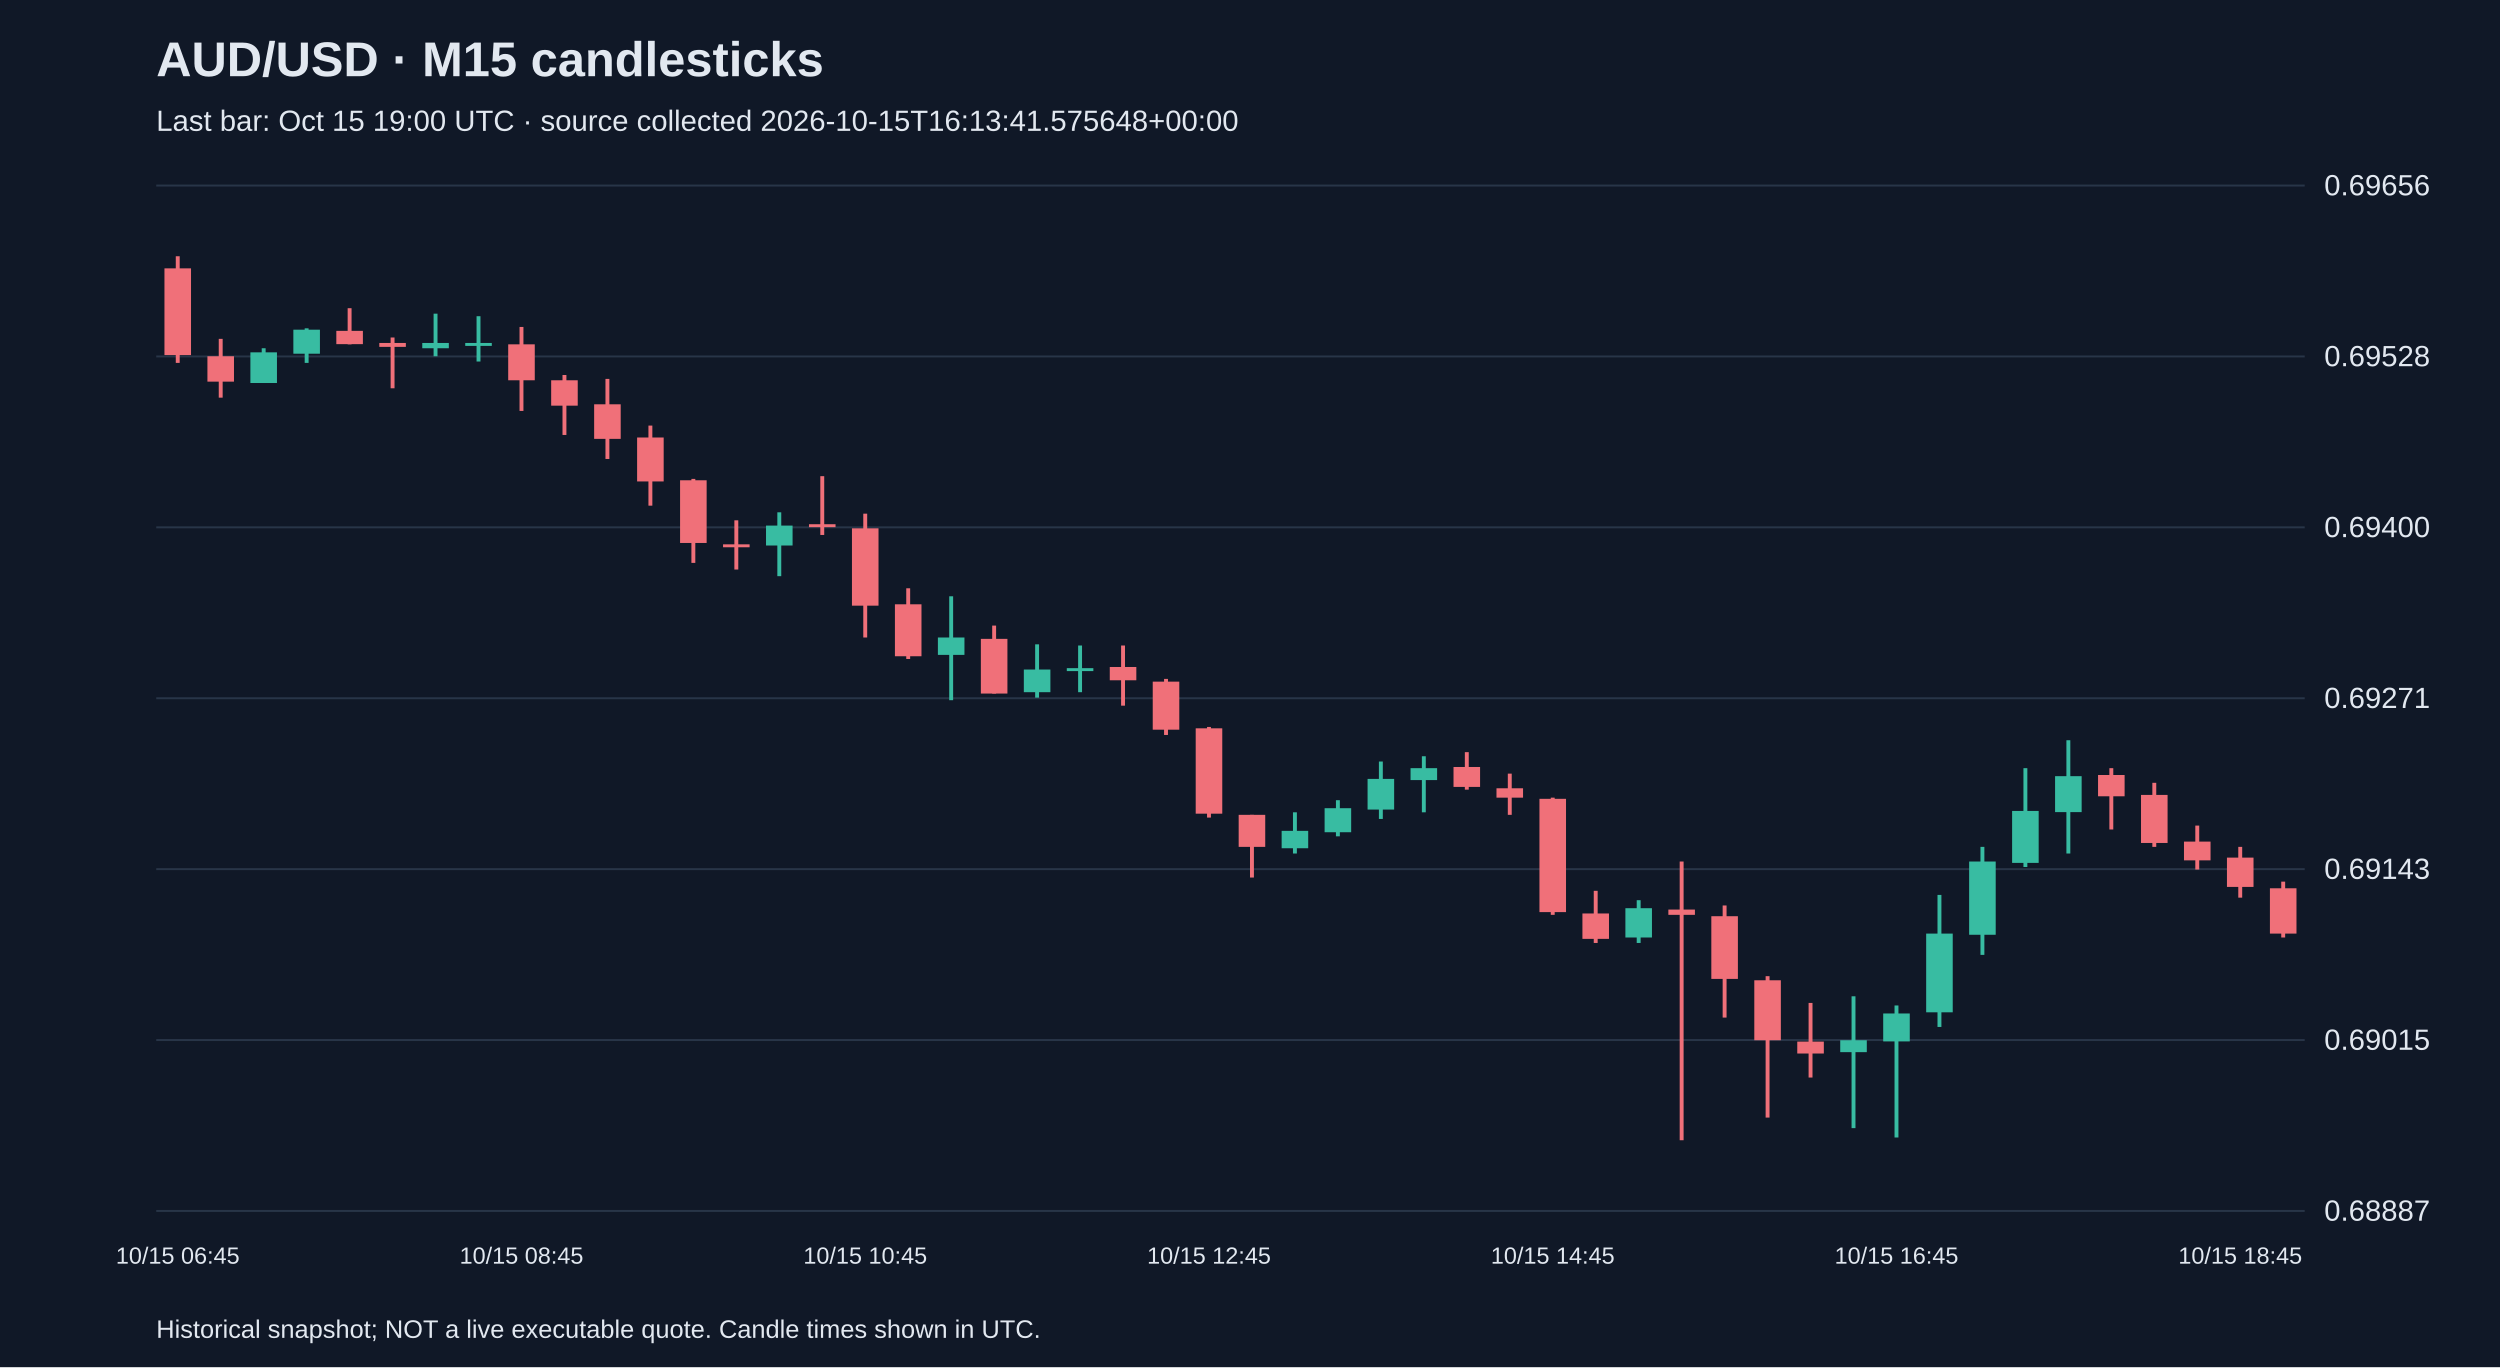
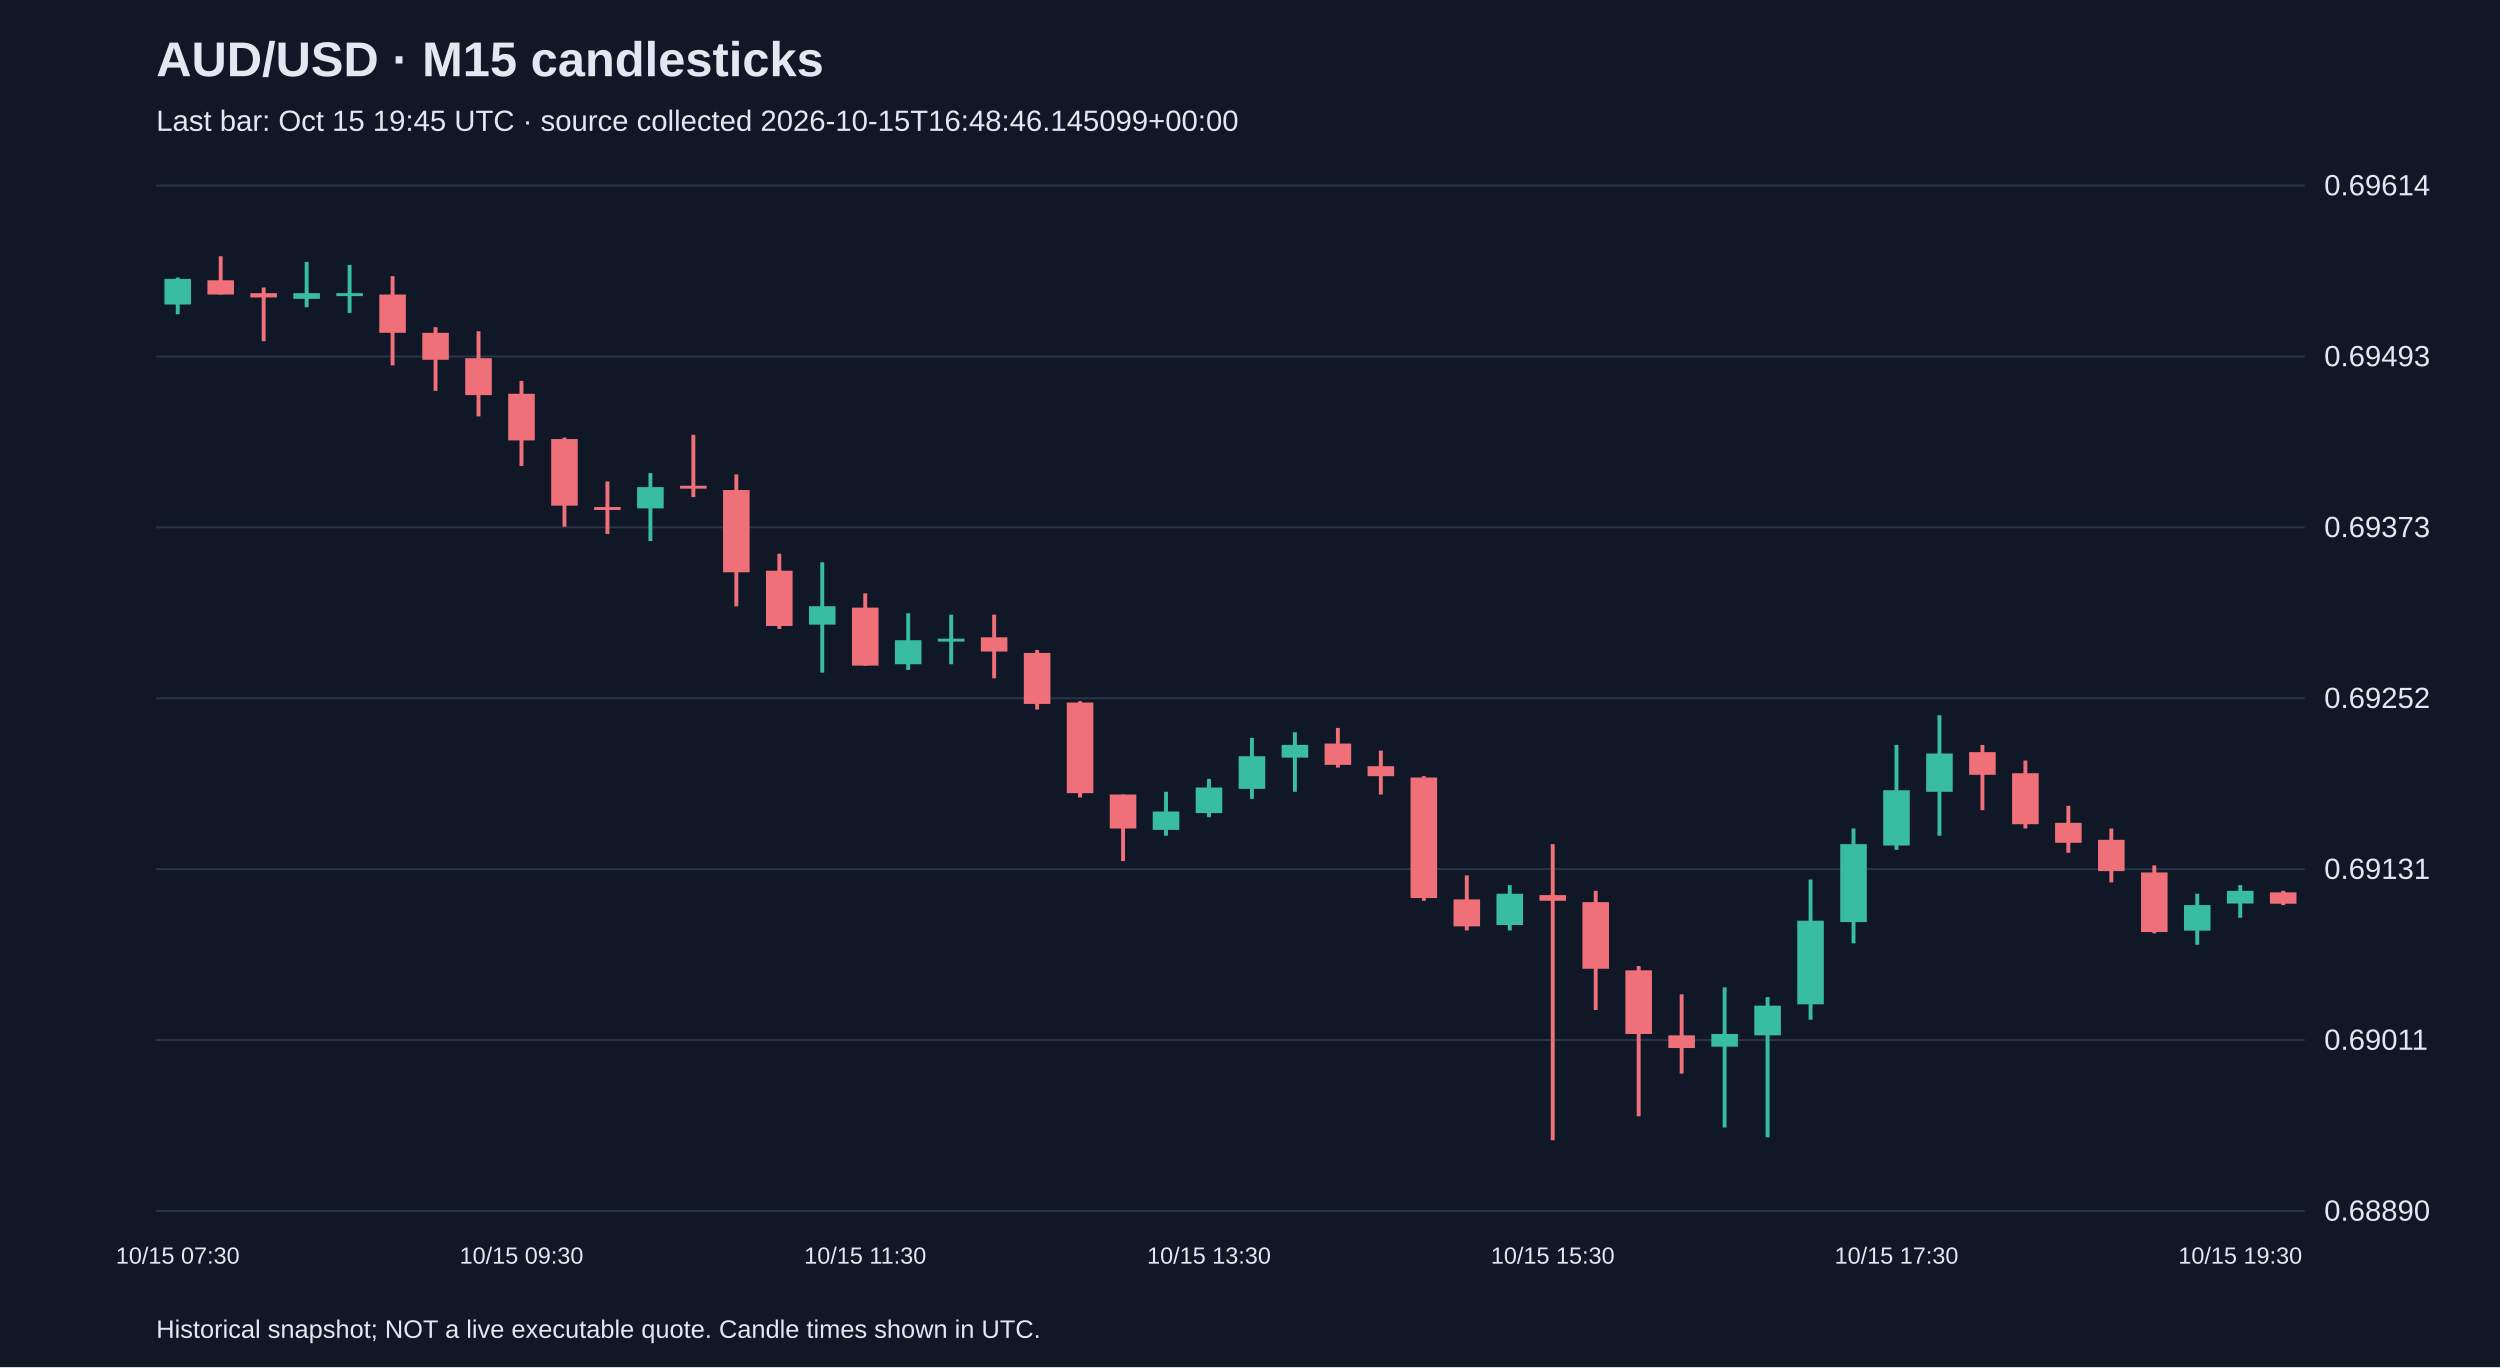
<svg xmlns="http://www.w3.org/2000/svg" viewBox="0 0 1280 700">
  <rect width="100%" height="100%" fill="#101827" />
  <style>text{font-family:Arial,sans-serif;fill:#e2e8f0}</style>
  <text x="80" y="39" font-size="25" font-weight="bold">AUD/USD · M15 candlesticks</text>
-   <text x="80" y="67" font-size="15" fill="#a6b1c5">Last bar: Oct 15 19:00 UTC · source collected 2026-10-15T16:13:41.575648+00:00</text>
+   <text x="80" y="67" font-size="15" fill="#a6b1c5">Last bar: Oct 15 19:45 UTC · source collected 2026-10-15T16:48:46.145099+00:00</text>
  <line x1="80" y1="620.0" x2="1180" y2="620.0" stroke="#283548" />
-   <text x="1190" y="625.0" font-size="15">0.68887</text>
+   <text x="1190" y="625.0" font-size="15">0.68890</text>
  <line x1="80" y1="532.5" x2="1180" y2="532.5" stroke="#283548" />
-   <text x="1190" y="537.5" font-size="15">0.69015</text>
+   <text x="1190" y="537.5" font-size="15">0.69011</text>
  <line x1="80" y1="445.0" x2="1180" y2="445.0" stroke="#283548" />
-   <text x="1190" y="450.0" font-size="15">0.69143</text>
+   <text x="1190" y="450.0" font-size="15">0.69131</text>
  <line x1="80" y1="357.5" x2="1180" y2="357.5" stroke="#283548" />
-   <text x="1190" y="362.5" font-size="15">0.69271</text>
+   <text x="1190" y="362.5" font-size="15">0.69252</text>
  <line x1="80" y1="270.0" x2="1180" y2="270.0" stroke="#283548" />
-   <text x="1190" y="275.0" font-size="15">0.69400</text>
+   <text x="1190" y="275.0" font-size="15">0.69373</text>
  <line x1="80" y1="182.5" x2="1180" y2="182.5" stroke="#283548" />
-   <text x="1190" y="187.5" font-size="15">0.69528</text>
+   <text x="1190" y="187.5" font-size="15">0.69493</text>
  <line x1="80" y1="95.0" x2="1180" y2="95.0" stroke="#283548" />
-   <text x="1190" y="100.0" font-size="15">0.69656</text>
-   <line x1="91.0" y1="131.2" x2="91.0" y2="185.8" stroke="#f07079" stroke-width="2" />
-   <rect x="84.2" y="137.4" width="13.6" height="44.4" fill="#f07079" />
-   <text x="91.0" y="647" text-anchor="middle" font-size="12">10/15 06:45</text>
-   <line x1="113.0" y1="173.5" x2="113.0" y2="203.6" stroke="#f07079" stroke-width="2" />
-   <rect x="106.2" y="182.4" width="13.6" height="13.0" fill="#f07079" />
-   <line x1="135.0" y1="178.3" x2="135.0" y2="196.1" stroke="#38bca2" stroke-width="2" />
-   <rect x="128.2" y="180.4" width="13.6" height="15.7" fill="#38bca2" />
-   <line x1="157.0" y1="168.1" x2="157.0" y2="185.8" stroke="#38bca2" stroke-width="2" />
-   <rect x="150.2" y="168.8" width="13.6" height="12.3" fill="#38bca2" />
-   <line x1="179.0" y1="157.8" x2="179.0" y2="176.3" stroke="#f07079" stroke-width="2" />
-   <rect x="172.2" y="169.4" width="13.6" height="6.8" fill="#f07079" />
-   <line x1="201.0" y1="172.8" x2="201.0" y2="198.8" stroke="#f07079" stroke-width="2" />
-   <rect x="194.2" y="175.6" width="13.6" height="2.0" fill="#f07079" />
-   <line x1="223.0" y1="160.6" x2="223.0" y2="182.4" stroke="#38bca2" stroke-width="2" />
-   <rect x="216.2" y="175.6" width="13.6" height="2.7" fill="#38bca2" />
-   <line x1="245.0" y1="161.9" x2="245.0" y2="185.1" stroke="#38bca2" stroke-width="2" />
-   <rect x="238.2" y="175.6" width="13.6" height="1.5" fill="#38bca2" />
-   <line x1="267.0" y1="167.4" x2="267.0" y2="210.4" stroke="#f07079" stroke-width="2" />
-   <rect x="260.2" y="176.3" width="13.6" height="18.4" fill="#f07079" />
-   <text x="267.0" y="647" text-anchor="middle" font-size="12">10/15 08:45</text>
-   <line x1="289.0" y1="192.0" x2="289.0" y2="222.7" stroke="#f07079" stroke-width="2" />
-   <rect x="282.2" y="194.7" width="13.6" height="13.0" fill="#f07079" />
-   <line x1="311.0" y1="194.0" x2="311.0" y2="235.0" stroke="#f07079" stroke-width="2" />
-   <rect x="304.2" y="207.0" width="13.6" height="17.7" fill="#f07079" />
-   <line x1="333.0" y1="217.9" x2="333.0" y2="258.9" stroke="#f07079" stroke-width="2" />
-   <rect x="326.2" y="224.0" width="13.6" height="22.5" fill="#f07079" />
-   <line x1="355.0" y1="245.2" x2="355.0" y2="288.2" stroke="#f07079" stroke-width="2" />
-   <rect x="348.2" y="245.9" width="13.6" height="32.1" fill="#f07079" />
-   <line x1="377.0" y1="266.4" x2="377.0" y2="291.6" stroke="#f07079" stroke-width="2" />
-   <rect x="370.2" y="278.7" width="13.6" height="1.5" fill="#f07079" />
-   <line x1="399.0" y1="262.3" x2="399.0" y2="295.0" stroke="#38bca2" stroke-width="2" />
-   <rect x="392.2" y="269.1" width="13.6" height="10.2" fill="#38bca2" />
-   <line x1="421.0" y1="243.8" x2="421.0" y2="273.9" stroke="#f07079" stroke-width="2" />
-   <rect x="414.2" y="268.4" width="13.6" height="1.5" fill="#f07079" />
-   <line x1="443.0" y1="263.0" x2="443.0" y2="326.4" stroke="#f07079" stroke-width="2" />
-   <rect x="436.2" y="270.5" width="13.6" height="39.6" fill="#f07079" />
-   <text x="443.0" y="647" text-anchor="middle" font-size="12">10/15 10:45</text>
-   <line x1="465.0" y1="301.2" x2="465.0" y2="337.4" stroke="#f07079" stroke-width="2" />
-   <rect x="458.2" y="309.4" width="13.6" height="26.6" fill="#f07079" />
-   <line x1="487.0" y1="305.3" x2="487.0" y2="358.5" stroke="#38bca2" stroke-width="2" />
-   <rect x="480.2" y="326.4" width="13.6" height="8.9" fill="#38bca2" />
-   <line x1="509.0" y1="320.3" x2="509.0" y2="355.1" stroke="#f07079" stroke-width="2" />
-   <rect x="502.2" y="327.1" width="13.6" height="28.0" fill="#f07079" />
-   <line x1="531.0" y1="329.9" x2="531.0" y2="357.2" stroke="#38bca2" stroke-width="2" />
-   <rect x="524.2" y="342.8" width="13.6" height="11.6" fill="#38bca2" />
-   <line x1="553.0" y1="330.5" x2="553.0" y2="354.4" stroke="#38bca2" stroke-width="2" />
-   <rect x="546.2" y="342.1" width="13.6" height="1.5" fill="#38bca2" />
-   <line x1="575.0" y1="330.5" x2="575.0" y2="361.3" stroke="#f07079" stroke-width="2" />
-   <rect x="568.2" y="341.5" width="13.6" height="6.8" fill="#f07079" />
-   <line x1="597.0" y1="347.6" x2="597.0" y2="376.3" stroke="#f07079" stroke-width="2" />
-   <rect x="590.2" y="349.0" width="13.6" height="24.6" fill="#f07079" />
-   <line x1="619.0" y1="372.2" x2="619.0" y2="418.6" stroke="#f07079" stroke-width="2" />
-   <rect x="612.2" y="372.9" width="13.6" height="43.7" fill="#f07079" />
-   <text x="619.0" y="647" text-anchor="middle" font-size="12">10/15 12:45</text>
-   <line x1="641.0" y1="417.2" x2="641.0" y2="449.3" stroke="#f07079" stroke-width="2" />
-   <rect x="634.2" y="417.2" width="13.6" height="16.4" fill="#f07079" />
-   <line x1="663.0" y1="415.9" x2="663.0" y2="437.0" stroke="#38bca2" stroke-width="2" />
-   <rect x="656.2" y="425.4" width="13.6" height="8.9" fill="#38bca2" />
-   <line x1="685.0" y1="409.7" x2="685.0" y2="428.2" stroke="#38bca2" stroke-width="2" />
-   <rect x="678.2" y="413.8" width="13.6" height="12.3" fill="#38bca2" />
-   <line x1="707.0" y1="389.9" x2="707.0" y2="419.3" stroke="#38bca2" stroke-width="2" />
-   <rect x="700.2" y="398.8" width="13.6" height="15.7" fill="#38bca2" />
-   <line x1="729.0" y1="387.2" x2="729.0" y2="415.9" stroke="#38bca2" stroke-width="2" />
-   <rect x="722.2" y="393.3" width="13.6" height="6.1" fill="#38bca2" />
-   <line x1="751.0" y1="385.1" x2="751.0" y2="404.3" stroke="#f07079" stroke-width="2" />
-   <rect x="744.2" y="392.7" width="13.6" height="10.2" fill="#f07079" />
-   <line x1="773.0" y1="396.1" x2="773.0" y2="417.2" stroke="#f07079" stroke-width="2" />
-   <rect x="766.2" y="403.6" width="13.6" height="4.8" fill="#f07079" />
-   <line x1="795.0" y1="408.4" x2="795.0" y2="468.4" stroke="#f07079" stroke-width="2" />
-   <rect x="788.2" y="409.0" width="13.6" height="58.0" fill="#f07079" />
-   <text x="795.0" y="647" text-anchor="middle" font-size="12">10/15 14:45</text>
-   <line x1="817.0" y1="456.1" x2="817.0" y2="482.8" stroke="#f07079" stroke-width="2" />
-   <rect x="810.2" y="467.7" width="13.6" height="13.0" fill="#f07079" />
-   <line x1="839.0" y1="460.9" x2="839.0" y2="482.8" stroke="#38bca2" stroke-width="2" />
-   <rect x="832.2" y="465.0" width="13.6" height="15.0" fill="#38bca2" />
-   <line x1="861.0" y1="441.1" x2="861.0" y2="583.8" stroke="#f07079" stroke-width="2" />
-   <rect x="854.2" y="465.7" width="13.6" height="2.7" fill="#f07079" />
-   <line x1="883.0" y1="463.6" x2="883.0" y2="521.0" stroke="#f07079" stroke-width="2" />
-   <rect x="876.2" y="469.1" width="13.6" height="32.1" fill="#f07079" />
-   <line x1="905.0" y1="499.8" x2="905.0" y2="572.2" stroke="#f07079" stroke-width="2" />
-   <rect x="898.2" y="501.9" width="13.6" height="30.7" fill="#f07079" />
-   <line x1="927.0" y1="513.5" x2="927.0" y2="551.7" stroke="#f07079" stroke-width="2" />
-   <rect x="920.2" y="533.3" width="13.6" height="6.1" fill="#f07079" />
-   <line x1="949.0" y1="510.1" x2="949.0" y2="577.6" stroke="#38bca2" stroke-width="2" />
-   <rect x="942.2" y="532.6" width="13.6" height="6.1" fill="#38bca2" />
-   <line x1="971.0" y1="514.8" x2="971.0" y2="582.4" stroke="#38bca2" stroke-width="2" />
-   <rect x="964.2" y="518.9" width="13.6" height="14.3" fill="#38bca2" />
-   <text x="971.0" y="647" text-anchor="middle" font-size="12">10/15 16:45</text>
-   <line x1="993.0" y1="458.2" x2="993.0" y2="525.8" stroke="#38bca2" stroke-width="2" />
-   <rect x="986.2" y="478.0" width="13.6" height="40.3" fill="#38bca2" />
-   <line x1="1015.0" y1="433.6" x2="1015.0" y2="488.9" stroke="#38bca2" stroke-width="2" />
-   <rect x="1008.2" y="441.1" width="13.6" height="37.5" fill="#38bca2" />
-   <line x1="1037.0" y1="393.3" x2="1037.0" y2="443.9" stroke="#38bca2" stroke-width="2" />
-   <rect x="1030.2" y="415.2" width="13.6" height="26.6" fill="#38bca2" />
-   <line x1="1059.0" y1="379.0" x2="1059.0" y2="437.0" stroke="#38bca2" stroke-width="2" />
-   <rect x="1052.2" y="397.4" width="13.6" height="18.4" fill="#38bca2" />
-   <line x1="1081.0" y1="393.3" x2="1081.0" y2="424.7" stroke="#f07079" stroke-width="2" />
-   <rect x="1074.2" y="396.8" width="13.6" height="10.9" fill="#f07079" />
-   <line x1="1103.0" y1="400.8" x2="1103.0" y2="433.6" stroke="#f07079" stroke-width="2" />
-   <rect x="1096.2" y="407.0" width="13.6" height="24.6" fill="#f07079" />
-   <line x1="1125.0" y1="422.7" x2="1125.0" y2="445.2" stroke="#f07079" stroke-width="2" />
-   <rect x="1118.2" y="430.9" width="13.6" height="9.6" fill="#f07079" />
-   <line x1="1147.0" y1="433.6" x2="1147.0" y2="459.6" stroke="#f07079" stroke-width="2" />
-   <rect x="1140.2" y="439.1" width="13.6" height="15.0" fill="#f07079" />
-   <text x="1147.0" y="647" text-anchor="middle" font-size="12">10/15 18:45</text>
-   <line x1="1169.0" y1="451.4" x2="1169.0" y2="480.0" stroke="#f07079" stroke-width="2" />
-   <rect x="1162.2" y="454.8" width="13.6" height="23.2" fill="#f07079" />
+   <text x="1190" y="100.0" font-size="15">0.69614</text>
+   <line x1="91.0" y1="142.1" x2="91.0" y2="160.9" stroke="#38bca2" stroke-width="2" />
+   <rect x="84.2" y="142.8" width="13.6" height="13.1" fill="#38bca2" />
+   <text x="91.0" y="647" text-anchor="middle" font-size="12">10/15 07:30</text>
+   <line x1="113.0" y1="131.2" x2="113.0" y2="150.8" stroke="#f07079" stroke-width="2" />
+   <rect x="106.2" y="143.5" width="13.6" height="7.3" fill="#f07079" />
+   <line x1="135.0" y1="147.2" x2="135.0" y2="174.7" stroke="#f07079" stroke-width="2" />
+   <rect x="128.2" y="150.1" width="13.6" height="2.2" fill="#f07079" />
+   <line x1="157.0" y1="134.1" x2="157.0" y2="157.3" stroke="#38bca2" stroke-width="2" />
+   <rect x="150.2" y="150.1" width="13.6" height="2.9" fill="#38bca2" />
+   <line x1="179.0" y1="135.6" x2="179.0" y2="160.2" stroke="#38bca2" stroke-width="2" />
+   <rect x="172.2" y="150.1" width="13.6" height="1.5" fill="#38bca2" />
+   <line x1="201.0" y1="141.4" x2="201.0" y2="187.1" stroke="#f07079" stroke-width="2" />
+   <rect x="194.2" y="150.8" width="13.6" height="19.6" fill="#f07079" />
+   <line x1="223.0" y1="167.5" x2="223.0" y2="200.1" stroke="#f07079" stroke-width="2" />
+   <rect x="216.2" y="170.4" width="13.6" height="13.8" fill="#f07079" />
+   <line x1="245.0" y1="169.6" x2="245.0" y2="213.2" stroke="#f07079" stroke-width="2" />
+   <rect x="238.2" y="183.4" width="13.6" height="18.9" fill="#f07079" />
+   <line x1="267.0" y1="195.0" x2="267.0" y2="238.6" stroke="#f07079" stroke-width="2" />
+   <rect x="260.2" y="201.6" width="13.6" height="23.9" fill="#f07079" />
+   <text x="267.0" y="647" text-anchor="middle" font-size="12">10/15 09:30</text>
+   <line x1="289.0" y1="224.0" x2="289.0" y2="269.7" stroke="#f07079" stroke-width="2" />
+   <rect x="282.2" y="224.8" width="13.6" height="34.1" fill="#f07079" />
+   <line x1="311.0" y1="246.5" x2="311.0" y2="273.4" stroke="#f07079" stroke-width="2" />
+   <rect x="304.2" y="259.6" width="13.6" height="1.5" fill="#f07079" />
+   <line x1="333.0" y1="242.2" x2="333.0" y2="277.0" stroke="#38bca2" stroke-width="2" />
+   <rect x="326.2" y="249.4" width="13.6" height="10.9" fill="#38bca2" />
+   <line x1="355.0" y1="222.6" x2="355.0" y2="254.5" stroke="#f07079" stroke-width="2" />
+   <rect x="348.2" y="248.7" width="13.6" height="1.5" fill="#f07079" />
+   <line x1="377.0" y1="242.9" x2="377.0" y2="310.4" stroke="#f07079" stroke-width="2" />
+   <rect x="370.2" y="250.9" width="13.6" height="42.1" fill="#f07079" />
+   <line x1="399.0" y1="283.5" x2="399.0" y2="322.0" stroke="#f07079" stroke-width="2" />
+   <rect x="392.2" y="292.2" width="13.6" height="28.3" fill="#f07079" />
+   <line x1="421.0" y1="287.9" x2="421.0" y2="344.4" stroke="#38bca2" stroke-width="2" />
+   <rect x="414.2" y="310.4" width="13.6" height="9.4" fill="#38bca2" />
+   <line x1="443.0" y1="303.8" x2="443.0" y2="340.8" stroke="#f07079" stroke-width="2" />
+   <rect x="436.2" y="311.1" width="13.6" height="29.7" fill="#f07079" />
+   <text x="443.0" y="647" text-anchor="middle" font-size="12">10/15 11:30</text>
+   <line x1="465.0" y1="314.0" x2="465.0" y2="343.0" stroke="#38bca2" stroke-width="2" />
+   <rect x="458.2" y="327.8" width="13.6" height="12.3" fill="#38bca2" />
+   <line x1="487.0" y1="314.7" x2="487.0" y2="340.1" stroke="#38bca2" stroke-width="2" />
+   <rect x="480.2" y="327.0" width="13.6" height="1.5" fill="#38bca2" />
+   <line x1="509.0" y1="314.7" x2="509.0" y2="347.3" stroke="#f07079" stroke-width="2" />
+   <rect x="502.2" y="326.3" width="13.6" height="7.3" fill="#f07079" />
+   <line x1="531.0" y1="332.8" x2="531.0" y2="363.3" stroke="#f07079" stroke-width="2" />
+   <rect x="524.2" y="334.3" width="13.6" height="26.1" fill="#f07079" />
+   <line x1="553.0" y1="359.0" x2="553.0" y2="408.3" stroke="#f07079" stroke-width="2" />
+   <rect x="546.2" y="359.7" width="13.6" height="46.4" fill="#f07079" />
+   <line x1="575.0" y1="406.8" x2="575.0" y2="440.9" stroke="#f07079" stroke-width="2" />
+   <rect x="568.2" y="406.8" width="13.6" height="17.4" fill="#f07079" />
+   <line x1="597.0" y1="405.4" x2="597.0" y2="427.9" stroke="#38bca2" stroke-width="2" />
+   <rect x="590.2" y="415.5" width="13.6" height="9.4" fill="#38bca2" />
+   <line x1="619.0" y1="398.8" x2="619.0" y2="418.4" stroke="#38bca2" stroke-width="2" />
+   <rect x="612.2" y="403.2" width="13.6" height="13.1" fill="#38bca2" />
+   <text x="619.0" y="647" text-anchor="middle" font-size="12">10/15 13:30</text>
+   <line x1="641.0" y1="377.8" x2="641.0" y2="409.0" stroke="#38bca2" stroke-width="2" />
+   <rect x="634.2" y="387.2" width="13.6" height="16.7" fill="#38bca2" />
+   <line x1="663.0" y1="374.9" x2="663.0" y2="405.4" stroke="#38bca2" stroke-width="2" />
+   <rect x="656.2" y="381.4" width="13.6" height="6.5" fill="#38bca2" />
+   <line x1="685.0" y1="372.7" x2="685.0" y2="393.0" stroke="#f07079" stroke-width="2" />
+   <rect x="678.2" y="380.7" width="13.6" height="10.9" fill="#f07079" />
+   <line x1="707.0" y1="384.3" x2="707.0" y2="406.8" stroke="#f07079" stroke-width="2" />
+   <rect x="700.2" y="392.3" width="13.6" height="5.1" fill="#f07079" />
+   <line x1="729.0" y1="397.4" x2="729.0" y2="461.2" stroke="#f07079" stroke-width="2" />
+   <rect x="722.2" y="398.1" width="13.6" height="61.7" fill="#f07079" />
+   <line x1="751.0" y1="448.2" x2="751.0" y2="476.4" stroke="#f07079" stroke-width="2" />
+   <rect x="744.2" y="460.5" width="13.6" height="13.8" fill="#f07079" />
+   <line x1="773.0" y1="453.2" x2="773.0" y2="476.4" stroke="#38bca2" stroke-width="2" />
+   <rect x="766.2" y="457.6" width="13.6" height="16.0" fill="#38bca2" />
+   <line x1="795.0" y1="432.2" x2="795.0" y2="583.8" stroke="#f07079" stroke-width="2" />
+   <rect x="788.2" y="458.3" width="13.6" height="2.9" fill="#f07079" />
+   <text x="795.0" y="647" text-anchor="middle" font-size="12">10/15 15:30</text>
+   <line x1="817.0" y1="456.1" x2="817.0" y2="517.1" stroke="#f07079" stroke-width="2" />
+   <rect x="810.2" y="461.9" width="13.6" height="34.1" fill="#f07079" />
+   <line x1="839.0" y1="494.6" x2="839.0" y2="571.5" stroke="#f07079" stroke-width="2" />
+   <rect x="832.2" y="496.8" width="13.6" height="32.6" fill="#f07079" />
+   <line x1="861.0" y1="509.1" x2="861.0" y2="549.7" stroke="#f07079" stroke-width="2" />
+   <rect x="854.2" y="530.1" width="13.6" height="6.5" fill="#f07079" />
+   <line x1="883.0" y1="505.5" x2="883.0" y2="577.3" stroke="#38bca2" stroke-width="2" />
+   <rect x="876.2" y="529.4" width="13.6" height="6.5" fill="#38bca2" />
+   <line x1="905.0" y1="510.5" x2="905.0" y2="582.3" stroke="#38bca2" stroke-width="2" />
+   <rect x="898.2" y="514.9" width="13.6" height="15.2" fill="#38bca2" />
+   <line x1="927.0" y1="450.3" x2="927.0" y2="522.1" stroke="#38bca2" stroke-width="2" />
+   <rect x="920.2" y="471.4" width="13.6" height="42.8" fill="#38bca2" />
+   <line x1="949.0" y1="424.2" x2="949.0" y2="483.0" stroke="#38bca2" stroke-width="2" />
+   <rect x="942.2" y="432.2" width="13.6" height="39.9" fill="#38bca2" />
+   <line x1="971.0" y1="381.4" x2="971.0" y2="435.1" stroke="#38bca2" stroke-width="2" />
+   <rect x="964.2" y="404.6" width="13.6" height="28.3" fill="#38bca2" />
+   <text x="971.0" y="647" text-anchor="middle" font-size="12">10/15 17:30</text>
+   <line x1="993.0" y1="366.2" x2="993.0" y2="427.9" stroke="#38bca2" stroke-width="2" />
+   <rect x="986.2" y="385.8" width="13.6" height="19.6" fill="#38bca2" />
+   <line x1="1015.0" y1="381.4" x2="1015.0" y2="414.8" stroke="#f07079" stroke-width="2" />
+   <rect x="1008.2" y="385.1" width="13.6" height="11.6" fill="#f07079" />
+   <line x1="1037.0" y1="389.4" x2="1037.0" y2="424.2" stroke="#f07079" stroke-width="2" />
+   <rect x="1030.2" y="395.9" width="13.6" height="26.1" fill="#f07079" />
+   <line x1="1059.0" y1="412.6" x2="1059.0" y2="436.6" stroke="#f07079" stroke-width="2" />
+   <rect x="1052.2" y="421.3" width="13.6" height="10.2" fill="#f07079" />
+   <line x1="1081.0" y1="424.2" x2="1081.0" y2="451.8" stroke="#f07079" stroke-width="2" />
+   <rect x="1074.2" y="430.0" width="13.6" height="16.0" fill="#f07079" />
+   <line x1="1103.0" y1="443.1" x2="1103.0" y2="477.9" stroke="#f07079" stroke-width="2" />
+   <rect x="1096.2" y="446.7" width="13.6" height="30.5" fill="#f07079" />
+   <line x1="1125.0" y1="457.6" x2="1125.0" y2="483.7" stroke="#38bca2" stroke-width="2" />
+   <rect x="1118.2" y="463.4" width="13.6" height="13.1" fill="#38bca2" />
+   <line x1="1147.0" y1="453.2" x2="1147.0" y2="469.9" stroke="#38bca2" stroke-width="2" />
+   <rect x="1140.2" y="456.1" width="13.6" height="6.5" fill="#38bca2" />
+   <text x="1147.0" y="647" text-anchor="middle" font-size="12">10/15 19:30</text>
+   <line x1="1169.0" y1="456.1" x2="1169.0" y2="463.4" stroke="#f07079" stroke-width="2" />
+   <rect x="1162.2" y="456.9" width="13.6" height="5.8" fill="#f07079" />
  <text x="80" y="685" font-size="13">Historical snapshot; NOT a live executable quote. Candle times shown in UTC.</text>
</svg>
